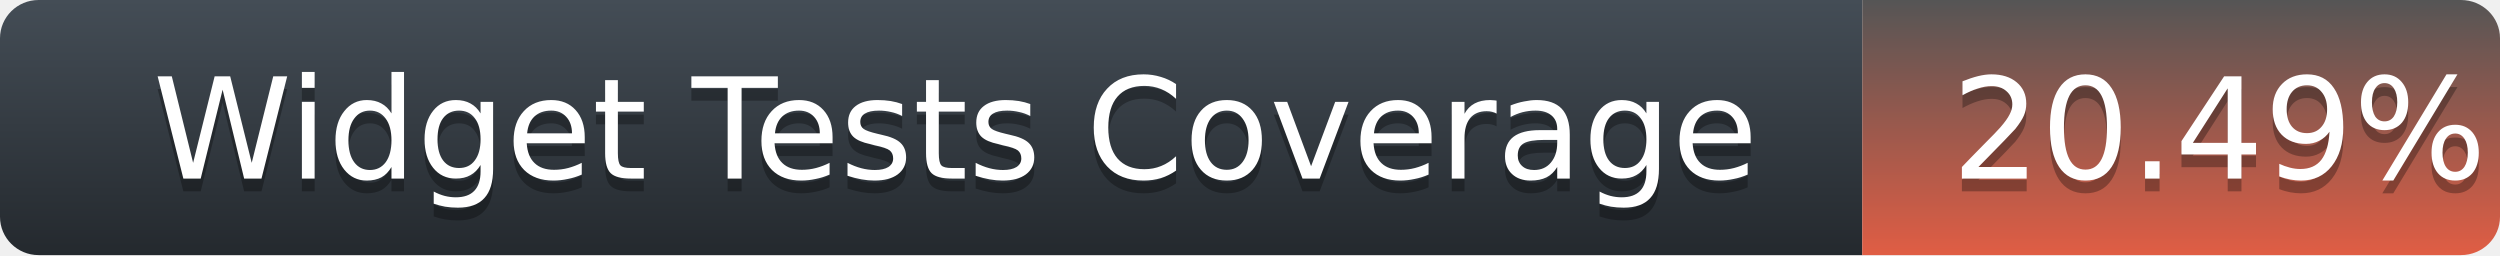
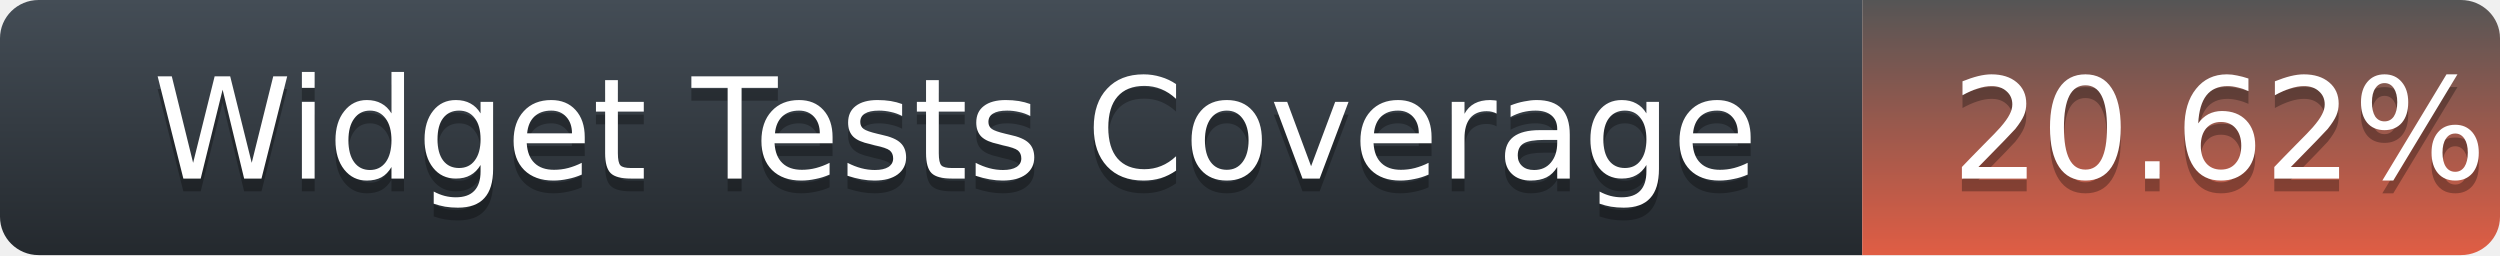
<svg xmlns="http://www.w3.org/2000/svg" width="196" height="20">
  <defs>
    <linearGradient id="title-fill" x1="50%" y1="0%" x2="50%" y2="100%">
      <stop stop-color="#444D56" offset="0%" />
      <stop stop-color="#24292E" offset="100%" />
    </linearGradient>
    <linearGradient id="coverage-fill" x1="50%" y1="0%" x2="50%" y2="100%">
      <stop stop-color="#555" offset="0%" />
      <stop stop-color="#e05d44" offset="100%" />
    </linearGradient>
  </defs>
  <g fill="none" fill-rule="evenodd">
    <g font-family="'DejaVu Sans',Verdana,Geneva,sans-serif" font-size="11">
      <path d="M0,3 C0,1.343 1.355,0 3.027,0 L146,0 L146,20 L3.027,20 C1.355,20 0,18.657 0,17 L0,3 Z" fill="url(#title-fill)" fill-rule="nonzero" />
      <text fill="#010101" fill-opacity=".3">
        <tspan x="12" y="15" aria-hidden="true">Widget Tests Coverage</tspan>
      </text>
      <text fill="#FFFFFF">
        <tspan x="12" y="14">Widget Tests Coverage</tspan>
      </text>
    </g>
    <g transform="translate(146)" font-family="'DejaVu Sans',Verdana,Geneva,sans-serif" font-size="11">
      <path d="M0 0h46.939C48.629 0 50 1.343 50 3v14c0 1.657-1.37 3-3.061 3H0V0z" fill="url(#coverage-fill)" fill-rule="nonzero" />
      <text fill="#010101" fill-opacity=".3" aria-hidden="true">
-         <tspan x="7" y="15">20.49%</tspan>
+         <tspan x="7" y="15">20.62%</tspan>
      </text>
      <text fill="#FFFFFF">
-         <tspan x="7" y="14">20.49%</tspan>
+         <tspan x="7" y="14">20.62%</tspan>
      </text>
    </g>
  </g>
</svg>
